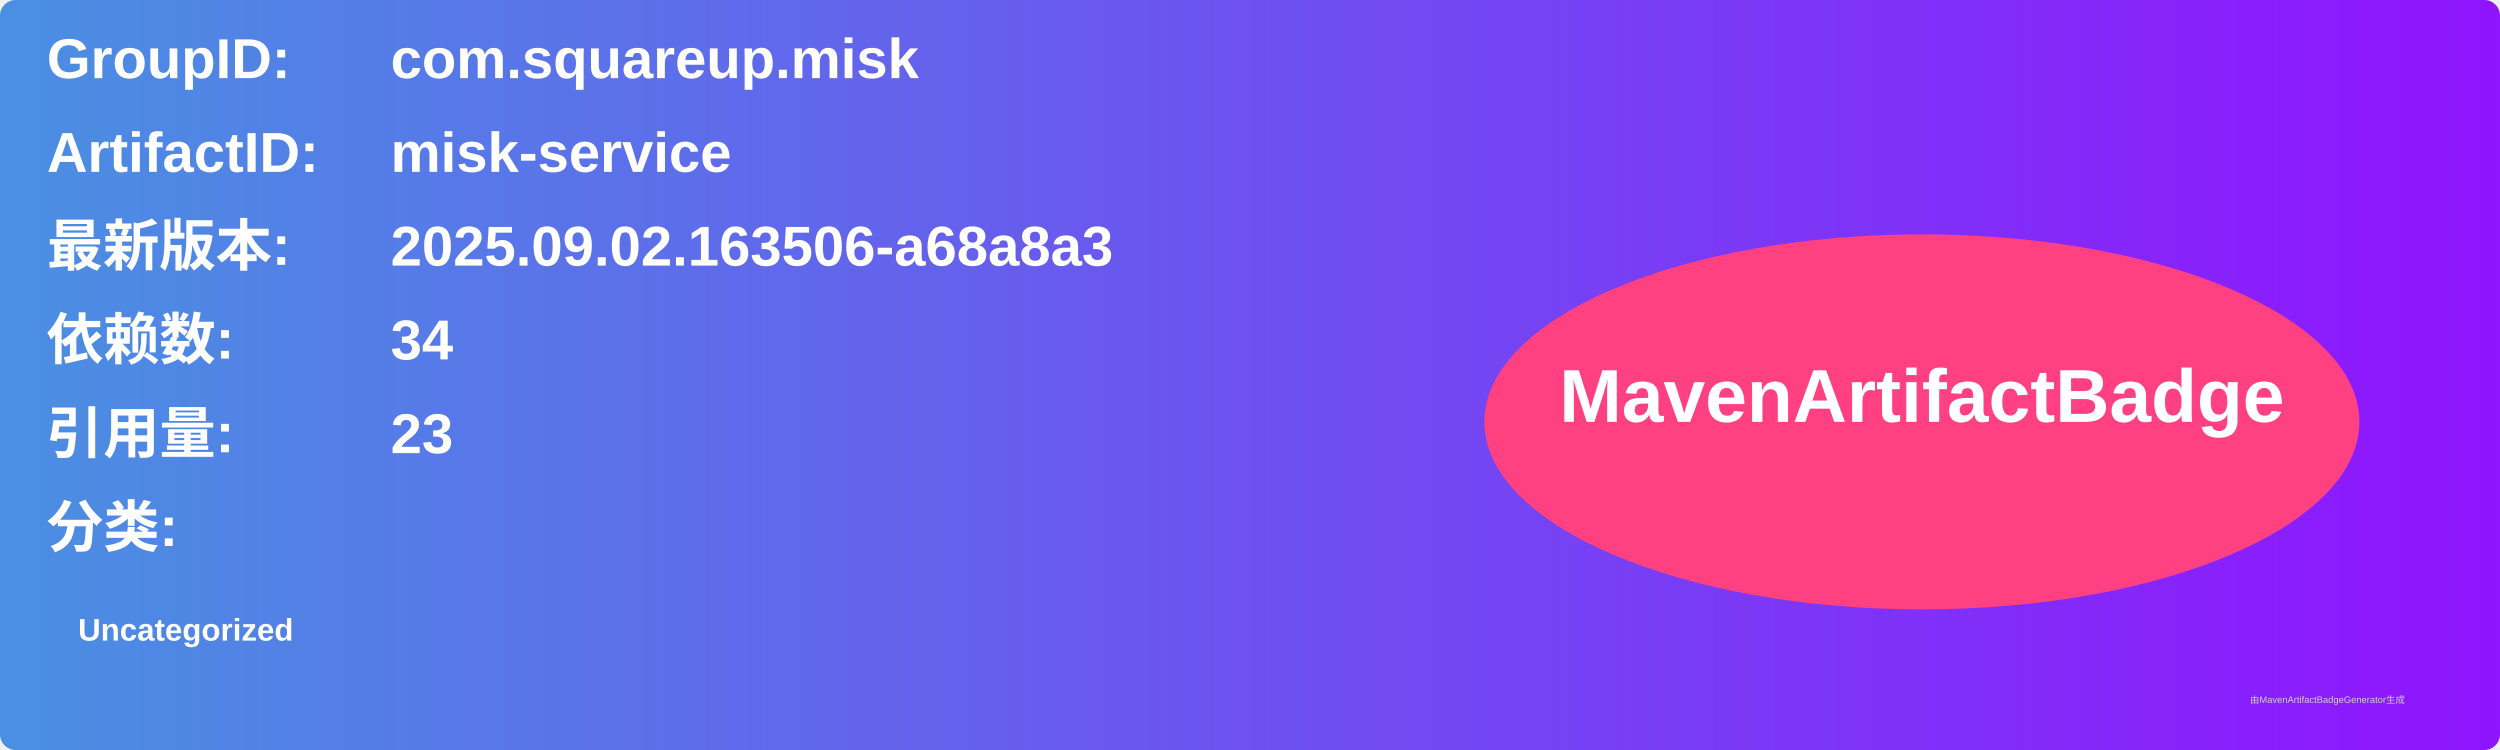
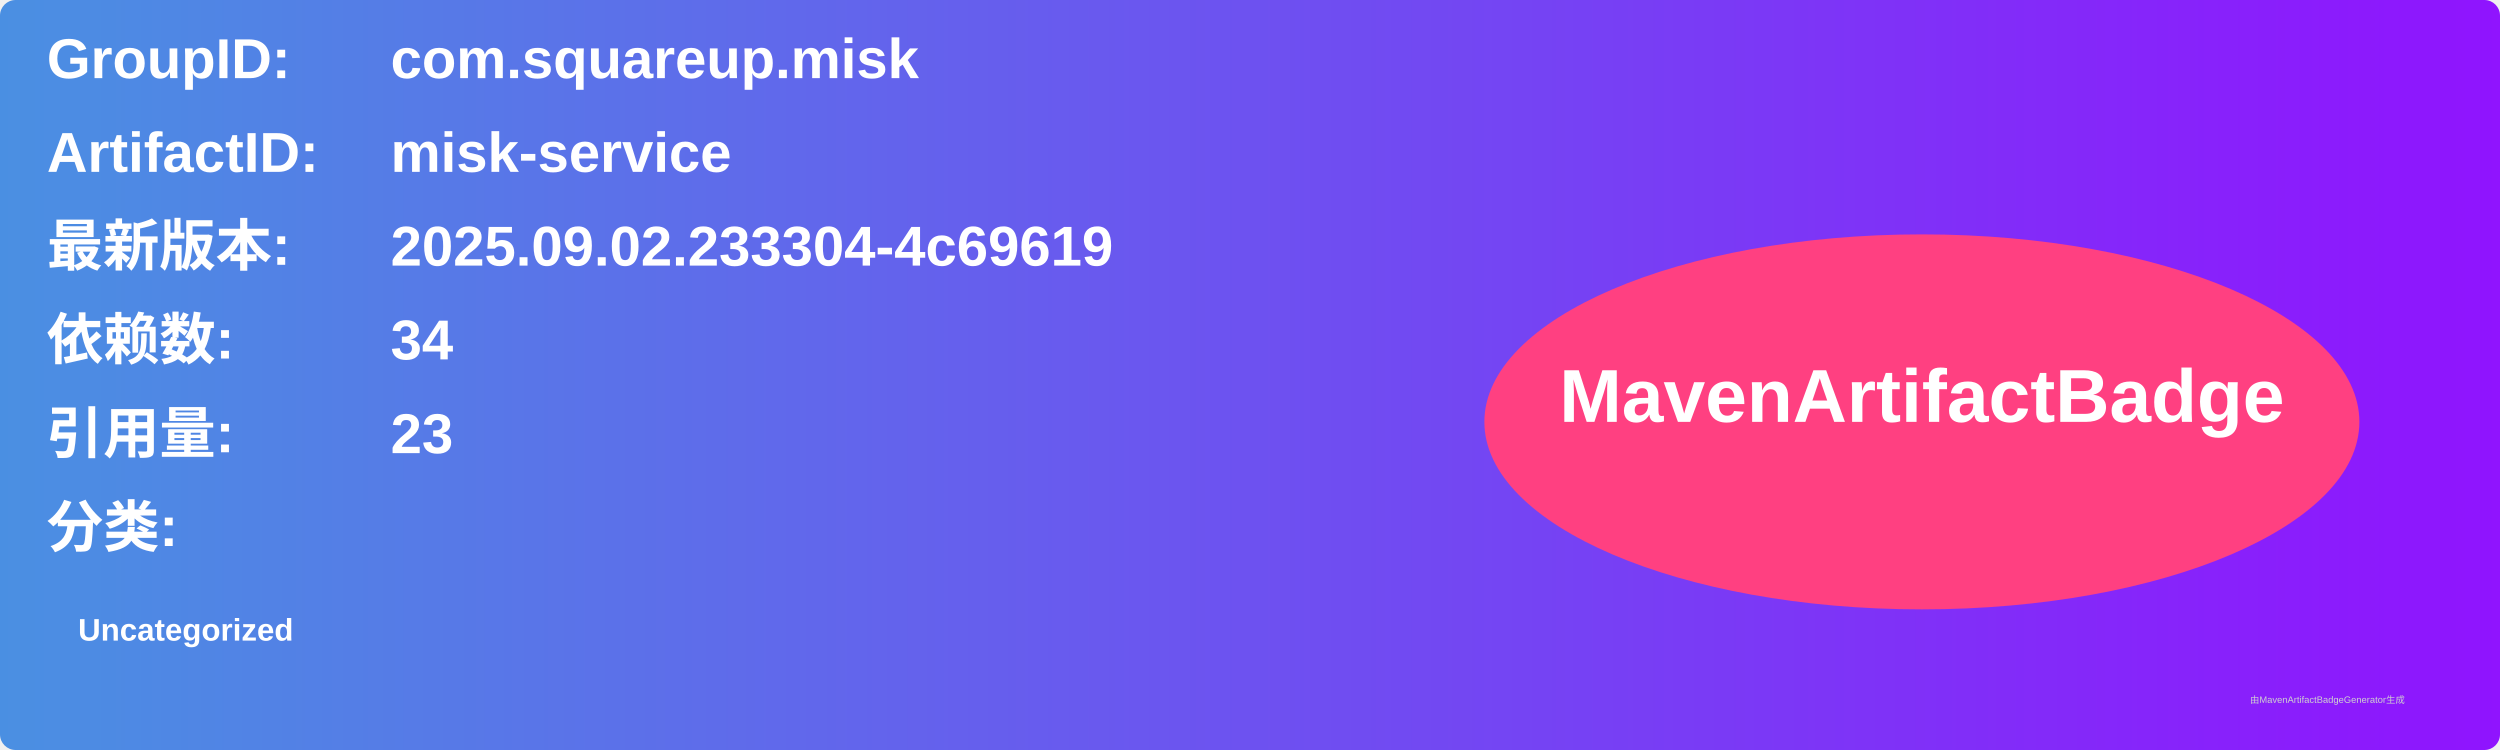
<svg xmlns="http://www.w3.org/2000/svg" width="800" height="240" viewBox="0 0 800 240">
  <linearGradient id="grad" x1="0%" y1="0%" x2="100%" y2="0%">
    <stop offset="0%" stop-color="#4a90e2" />
    <stop offset="100%" stop-color="#9013fe" />
  </linearGradient>
  <rect width="100%" height="100%" rx="5" ry="5" fill="url(#grad)" />
  <g transform="translate(15, 15)">
    <text x="0" y="10" font-family="Arial" font-size="18" fill="white" font-weight="bold" width="260">GroupID:</text>
    <text x="110" y="10" font-family="Arial" font-size="18" fill="white" font-weight="bold" width="460">com.squareup.misk</text>
    <text x="0" y="40" font-family="Arial" font-size="18" fill="white" font-weight="bold" width="260">ArtifactID:</text>
    <text x="110" y="40" font-family="Arial" font-size="18" fill="white" font-weight="bold" width="460">misk-service</text>
    <text x="0" y="70" font-family="Arial" font-size="18" fill="white" font-weight="bold">最新版本:</text>
    <text x="110" y="70" font-family="Arial" font-size="18" fill="white" font-weight="bold">
-       <tspan font-weight="bold">2025.09.02.163506-a68a8a3</tspan>
+       <tspan font-weight="bold">2025.09.02.233304-4c69619</tspan>
    </text>
    <text x="0" y="100" font-family="Arial" font-size="18" fill="white" font-weight="bold">依赖数: </text>
    <text x="110" y="100" font-family="Arial" font-size="18" fill="white">
      <tspan font-weight="bold">34</tspan>
    </text>
    <text x="0" y="130" font-family="Arial" font-size="18" fill="white" font-weight="bold">引用量: </text>
    <text x="110" y="130" font-family="Arial" font-size="18" fill="white">
      <tspan font-weight="bold">23</tspan>
    </text>
    <text x="0" y="160" font-family="Arial" font-size="18" fill="white" font-weight="bold">分类:</text>
    <text x="10" y="190" font-family="Arial" font-size="10" fill="white">
      <tspan font-weight="bold">Uncategorized</tspan>
    </text>
    <ellipse cx="600" cy="120" rx="140" ry="60" fill="#ff4081" />
    <text x="600" y="120" text-anchor="middle" font-family="Arial" font-size="24" fill="white" font-weight="bold">MavenArtifactBadge</text>
  </g>
  <text x="720" y="225" font-family="Arial" font-size="3" fill="#d0d0d0">由MavenArtifactBadgeGenerator生成</text>
</svg>
